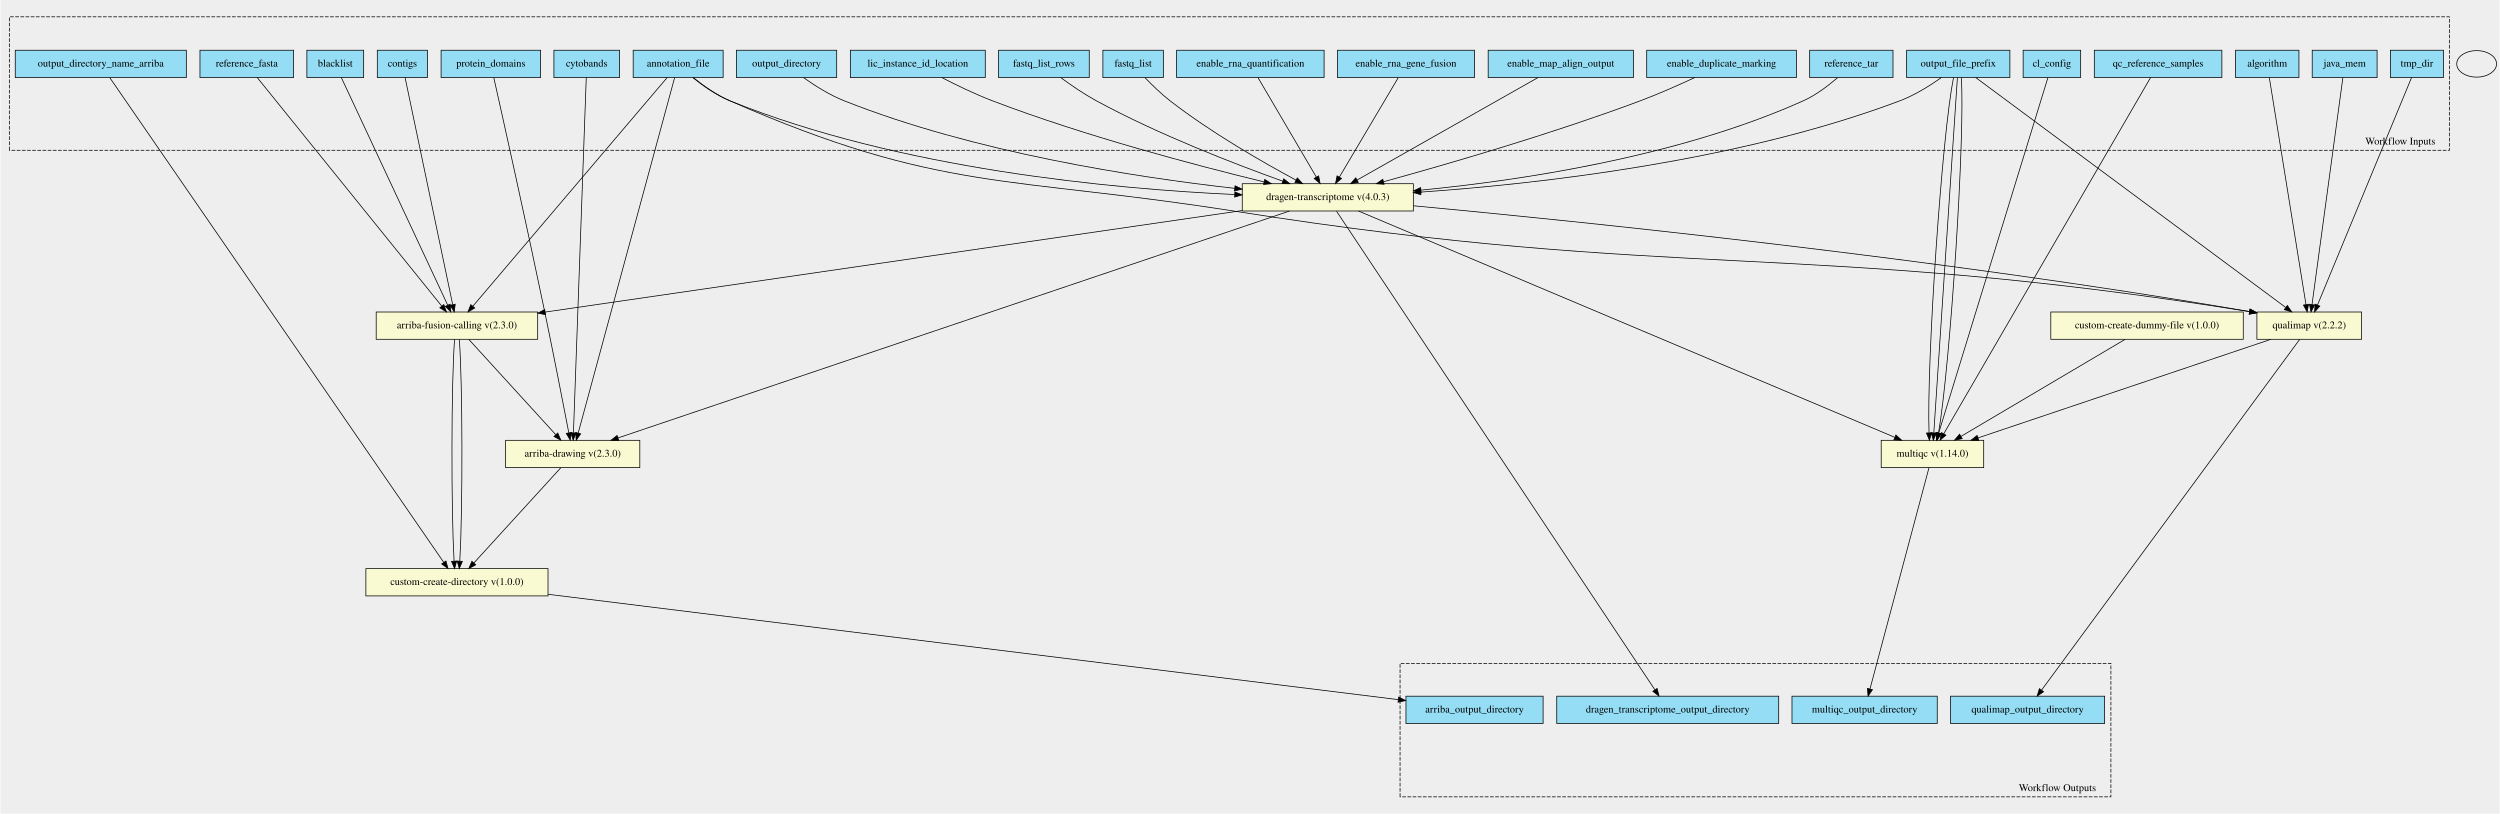
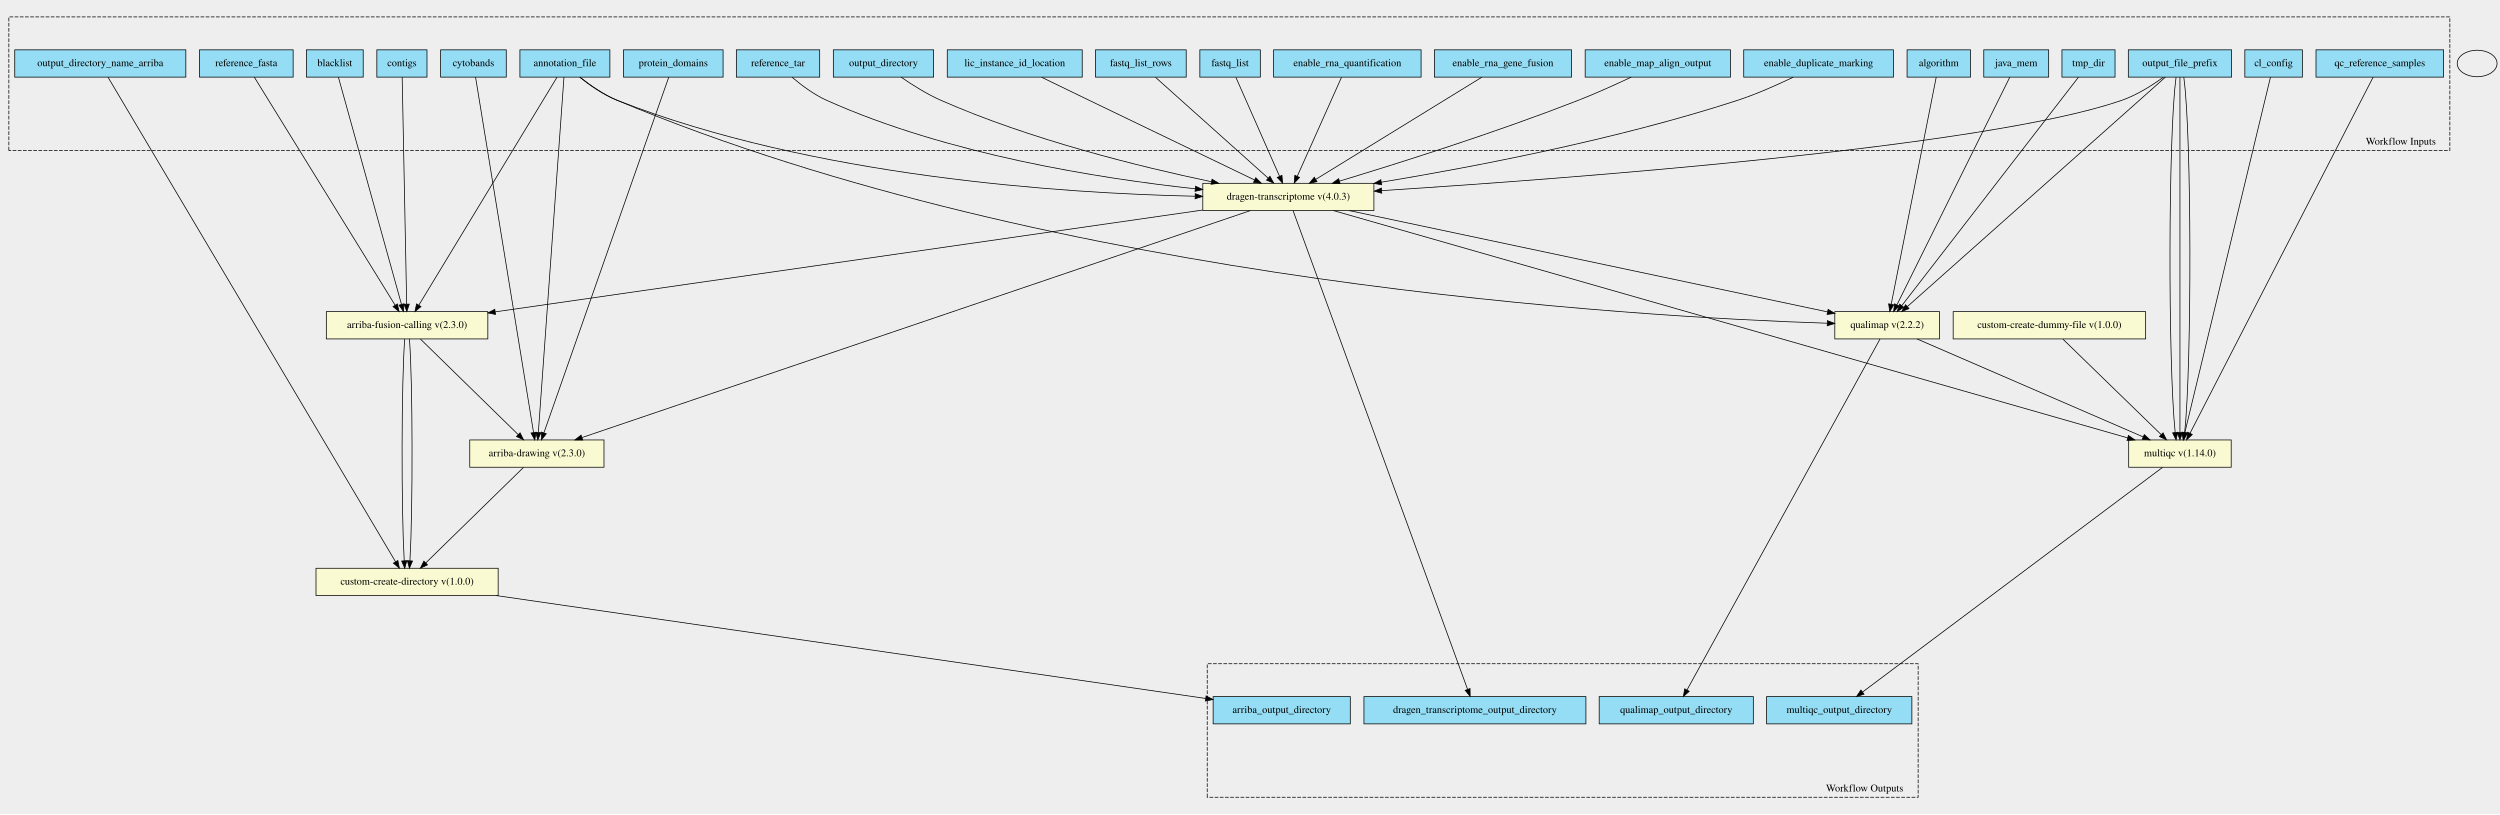
- <svg xmlns="http://www.w3.org/2000/svg" width="3389pt" height="1103pt" viewBox="0.00 0.00 3389.00 1103.44">
-   <g id="graph0" class="graph" transform="scale(1 1) rotate(0) translate(4 1099.44)">
-     <polygon fill="#eeeeee" stroke="transparent" points="-4,4 -4,-1099.44 3385,-1099.44 3385,4 -4,4" />
+ <svg xmlns="http://www.w3.org/2000/svg" width="3390pt" height="1104pt" viewBox="0.00 0.00 3390.00 1103.77">
+   <g id="graph0" class="graph" transform="scale(1 1) rotate(0) translate(4 1099.77)">
+     <polygon fill="#eeeeee" stroke="transparent" points="-4,4 -4,-1099.77 3386,-1099.77 3386,4 -4,4" />
    <g id="clust1" class="cluster">
-       <polygon fill="#eeeeee" stroke="black" stroke-dasharray="5,2" points="8,-895.63 8,-1076.64 3317,-1076.64 3317,-895.63 8,-895.63" />
-       <text text-anchor="middle" x="3250.5" y="-903.43" font-family="Times,serif" font-size="14.00">Workflow Inputs</text>
+       <polygon fill="#eeeeee" stroke="black" stroke-dasharray="5,2" points="8,-895.9 8,-1076.96 3318,-1076.96 3318,-895.9 8,-895.9" />
+       <text text-anchor="middle" x="3251.5" y="-903.7" font-family="Times,serif" font-size="14.00">Workflow Inputs</text>
    </g>
    <g id="clust2" class="cluster">
-       <polygon fill="#eeeeee" stroke="black" stroke-dasharray="5,2" points="1894,-18.81 1894,-199.81 2858,-199.81 2858,-18.81 1894,-18.81" />
-       <text text-anchor="middle" x="2785.5" y="-26.61" font-family="Times,serif" font-size="14.00">Workflow Outputs</text>
+       <polygon fill="#eeeeee" stroke="black" stroke-dasharray="5,2" points="1633,-18.81 1633,-199.87 2597,-199.87 2597,-18.81 1633,-18.81" />
+       <text text-anchor="middle" x="2524.5" y="-26.61" font-family="Times,serif" font-size="14.00">Workflow Outputs</text>
    </g>
    <g id="node1" class="node">
-       <polygon fill="#94ddf4" stroke="black" points="854,-994.31 854,-1031.31 976,-1031.31 976,-994.31 854,-994.31" />
-       <text text-anchor="middle" x="915" y="-1009.11" font-family="Times,serif" font-size="14.00">annotation_file</text>
+       <polygon fill="#94ddf4" stroke="black" points="701,-995.31 701,-1032.31 823,-1032.31 823,-995.31 701,-995.31" />
+       <text text-anchor="middle" x="762" y="-1010.11" font-family="Times,serif" font-size="14.00">annotation_file</text>
    </g>
    <g id="node27" class="node">
-       <polygon fill="lightgoldenrodyellow" stroke="black" points="505.5,-639.31 505.5,-676.31 724.5,-676.31 724.5,-639.31 505.5,-639.31" />
-       <text text-anchor="middle" x="615" y="-654.11" font-family="Times,serif" font-size="14.00">arriba-fusion-calling v(2.3.0)</text>
+       <polygon fill="lightgoldenrodyellow" stroke="black" points="438.5,-640.31 438.5,-677.31 657.5,-677.31 657.5,-640.31 438.5,-640.31" />
+       <text text-anchor="middle" x="548" y="-655.11" font-family="Times,serif" font-size="14.00">arriba-fusion-calling v(2.3.0)</text>
    </g>
    <g id="edge15" class="edge">
-       <path fill="none" stroke="black" d="M900.12,-994.3C851.04,-936.55 694.12,-751.9 636.49,-684.09" />
-       <polygon fill="black" stroke="black" points="639.11,-681.77 629.97,-676.42 633.78,-686.3 639.11,-681.77" />
+       <path fill="none" stroke="black" d="M751.39,-995.31C716.59,-937.91 605.8,-755.15 564.09,-686.35" />
+       <polygon fill="black" stroke="black" points="566.85,-684.16 558.68,-677.42 560.87,-687.79 566.85,-684.16" />
    </g>
    <g id="node28" class="node">
-       <polygon fill="lightgoldenrodyellow" stroke="black" points="681,-465.31 681,-502.31 863,-502.31 863,-465.31 681,-465.31" />
-       <text text-anchor="middle" x="772" y="-480.11" font-family="Times,serif" font-size="14.00">arriba-drawing v(2.3.0)</text>
+       <polygon fill="lightgoldenrodyellow" stroke="black" points="633,-466.31 633,-503.31 815,-503.31 815,-466.31 633,-466.31" />
+       <text text-anchor="middle" x="724" y="-481.11" font-family="Times,serif" font-size="14.00">arriba-drawing v(2.3.0)</text>
    </g>
    <g id="edge16" class="edge">
-       <path fill="none" stroke="black" d="M910.24,-994.27C889.27,-916.98 804.98,-606.35 779.4,-512.07" />
-       <polygon fill="black" stroke="black" points="782.77,-511.14 776.78,-502.41 776.02,-512.97 782.77,-511.14" />
+       <path fill="none" stroke="black" d="M760.74,-995.28C755.17,-918.14 732.85,-608.61 726.01,-513.65" />
+       <polygon fill="black" stroke="black" points="729.48,-513.13 725.27,-503.41 722.5,-513.64 729.48,-513.13" />
    </g>
    <g id="node30" class="node">
-       <polygon fill="lightgoldenrodyellow" stroke="black" points="1680,-813.31 1680,-850.31 1912,-850.31 1912,-813.31 1680,-813.31" />
-       <text text-anchor="middle" x="1796" y="-828.11" font-family="Times,serif" font-size="14.00">dragen-transcriptome v(4.0.3)</text>
+       <polygon fill="lightgoldenrodyellow" stroke="black" points="1627,-814.31 1627,-851.31 1859,-851.31 1859,-814.31 1627,-814.31" />
+       <text text-anchor="middle" x="1743" y="-829.11" font-family="Times,serif" font-size="14.00">dragen-transcriptome v(4.0.3)</text>
    </g>
    <g id="edge17" class="edge">
-       <path fill="none" stroke="black" d="M934.99,-994.11C948.26,-983.34 966.58,-970.27 985,-962.81 1214.62,-869.8 1506.11,-843.16 1669.72,-835.64" />
-       <polygon fill="black" stroke="black" points="1670,-839.13 1679.83,-835.19 1669.69,-832.14 1670,-839.13" />
+       <path fill="none" stroke="black" d="M781.97,-995.26C795.46,-984.4 814.17,-971.18 833,-963.81 1098.46,-859.93 1436.51,-837.73 1616.61,-833.79" />
+       <polygon fill="black" stroke="black" points="1616.72,-837.29 1626.65,-833.59 1616.58,-830.29 1616.72,-837.29" />
+     </g>
+     <g id="node31" class="node">
+       <polygon fill="lightgoldenrodyellow" stroke="black" points="2484,-640.31 2484,-677.31 2626,-677.31 2626,-640.31 2484,-640.31" />
+       <text text-anchor="middle" x="2555" y="-655.11" font-family="Times,serif" font-size="14.00">qualimap v(2.2.2)</text>
+     </g>
+     <g id="edge18" class="edge">
+       <path fill="none" stroke="black" d="M782.7,-995.07C796.18,-984.43 814.63,-971.5 833,-963.81 1427.54,-714.94 2220.3,-669.77 2473.59,-661.61" />
+       <polygon fill="black" stroke="black" points="2473.93,-665.1 2483.81,-661.29 2473.71,-658.1 2473.93,-665.1" />
+     </g>
+     <g id="node2" class="node">
+       <polygon fill="#94ddf4" stroke="black" points="593.5,-995.31 593.5,-1032.31 682.5,-1032.31 682.5,-995.31 593.5,-995.31" />
+       <text text-anchor="middle" x="638" y="-1010.11" font-family="Times,serif" font-size="14.00">cytobands</text>
+     </g>
+     <g id="edge19" class="edge">
+       <path fill="none" stroke="black" d="M640.86,-995.28C653.46,-918.06 704.06,-607.99 719.5,-513.37" />
+       <polygon fill="black" stroke="black" points="722.97,-513.84 721.13,-503.41 716.06,-512.72 722.97,-513.84" />
+     </g>
+     <g id="node3" class="node">
+       <polygon fill="#94ddf4" stroke="black" points="841.5,-995.31 841.5,-1032.31 976.5,-1032.31 976.5,-995.31 841.5,-995.31" />
+       <text text-anchor="middle" x="909" y="-1010.11" font-family="Times,serif" font-size="14.00">protein_domains</text>
+     </g>
+     <g id="edge20" class="edge">
+       <path fill="none" stroke="black" d="M902.84,-995.28C875.71,-917.98 766.67,-607.36 733.57,-513.08" />
+       <polygon fill="black" stroke="black" points="736.79,-511.69 730.18,-503.41 730.19,-514.01 736.79,-511.69" />
+     </g>
+     <g id="node4" class="node">
+       <polygon fill="#94ddf4" stroke="black" points="411.5,-995.31 411.5,-1032.31 488.5,-1032.31 488.5,-995.31 411.5,-995.31" />
+       <text text-anchor="middle" x="450" y="-1010.11" font-family="Times,serif" font-size="14.00">blacklist</text>
+     </g>
+     <g id="edge21" class="edge">
+       <path fill="none" stroke="black" d="M454.86,-995.31C470.73,-938.14 521.12,-756.64 540.4,-687.2" />
+       <polygon fill="black" stroke="black" points="543.81,-687.99 543.11,-677.42 537.06,-686.12 543.81,-687.99" />
+     </g>
+     <g id="node5" class="node">
+       <polygon fill="#94ddf4" stroke="black" points="507,-995.31 507,-1032.31 575,-1032.31 575,-995.31 507,-995.31" />
+       <text text-anchor="middle" x="541" y="-1010.11" font-family="Times,serif" font-size="14.00">contigs</text>
+     </g>
+     <g id="edge22" class="edge">
+       <path fill="none" stroke="black" d="M541.35,-995.31C542.48,-938.26 546.07,-757.39 547.45,-687.63" />
+       <polygon fill="black" stroke="black" points="550.95,-687.49 547.65,-677.42 543.95,-687.35 550.95,-687.49" />
+     </g>
+     <g id="node6" class="node">
+       <polygon fill="#94ddf4" stroke="black" points="266.5,-995.31 266.5,-1032.31 393.5,-1032.31 393.5,-995.31 266.5,-995.31" />
+       <text text-anchor="middle" x="330" y="-1010.11" font-family="Times,serif" font-size="14.00">reference_fasta</text>
+     </g>
+     <g id="edge23" class="edge">
+       <path fill="none" stroke="black" d="M340.81,-995.31C376.26,-937.91 489.12,-755.15 531.61,-686.35" />
+       <polygon fill="black" stroke="black" points="534.85,-687.77 537.12,-677.42 528.89,-684.09 534.85,-687.77" />
+     </g>
+     <g id="node7" class="node">
+       <polygon fill="#94ddf4" stroke="black" points="16,-995.31 16,-1032.31 248,-1032.31 248,-995.31 16,-995.31" />
+       <text text-anchor="middle" x="132" y="-1010.11" font-family="Times,serif" font-size="14.00">output_directory_name_arriba</text>
+     </g>
+     <g id="node29" class="node">
+       <polygon fill="lightgoldenrodyellow" stroke="black" points="424.5,-292.31 424.5,-329.31 671.5,-329.31 671.5,-292.31 424.5,-292.31" />
+       <text text-anchor="middle" x="548" y="-307.11" font-family="Times,serif" font-size="14.00">custom-create-directory v(1.0.0)</text>
+     </g>
+     <g id="edge24" class="edge">
+       <path fill="none" stroke="black" d="M142.49,-995.13C198.75,-900.33 464.65,-452.26 532.31,-338.25" />
+       <polygon fill="black" stroke="black" points="535.44,-339.83 537.54,-329.44 529.42,-336.26 535.44,-339.83" />
+     </g>
+     <g id="node8" class="node">
+       <polygon fill="#94ddf4" stroke="black" points="3040,-995.31 3040,-1032.31 3118,-1032.31 3118,-995.31 3040,-995.31" />
+       <text text-anchor="middle" x="3079" y="-1010.11" font-family="Times,serif" font-size="14.00">cl_config</text>
    </g>
    <g id="node32" class="node">
-       <polygon fill="lightgoldenrodyellow" stroke="black" points="3056,-639.31 3056,-676.31 3198,-676.31 3198,-639.31 3056,-639.31" />
-       <text text-anchor="middle" x="3127" y="-654.11" font-family="Times,serif" font-size="14.00">qualimap v(2.2.2)</text>
-     </g>
-     <g id="edge18" class="edge">
-       <path fill="none" stroke="black" d="M935.44,-994.22C948.74,-983.64 966.93,-970.72 985,-962.81 1270.85,-837.55 1362.74,-861.57 1671,-812.81 2274.73,-717.3 2438.55,-774.04 3046.11,-676.85" />
-       <polygon fill="black" stroke="black" points="3046.67,-680.3 3055.99,-675.26 3045.56,-673.39 3046.67,-680.3" />
-     </g>
-     <g id="node2" class="node">
-       <polygon fill="#94ddf4" stroke="black" points="746.5,-994.31 746.5,-1031.31 835.5,-1031.31 835.5,-994.31 746.5,-994.31" />
-       <text text-anchor="middle" x="791" y="-1009.11" font-family="Times,serif" font-size="14.00">cytobands</text>
-     </g>
-     <g id="edge19" class="edge">
-       <path fill="none" stroke="black" d="M790.37,-994.27C787.59,-917.13 776.43,-607.61 773,-512.65" />
-       <polygon fill="black" stroke="black" points="776.49,-512.27 772.63,-502.41 769.5,-512.53 776.49,-512.27" />
-     </g>
-     <g id="node3" class="node">
-       <polygon fill="#94ddf4" stroke="black" points="593.5,-994.31 593.5,-1031.31 728.5,-1031.31 728.5,-994.31 593.5,-994.31" />
-       <text text-anchor="middle" x="661" y="-1009.11" font-family="Times,serif" font-size="14.00">protein_domains</text>
-     </g>
-     <g id="edge20" class="edge">
-       <path fill="none" stroke="black" d="M665,-994.04C676.2,-944.11 708.74,-798.32 734,-676.81 746.12,-618.52 759.45,-550.08 766.66,-512.69" />
-       <polygon fill="black" stroke="black" points="770.15,-513.05 768.6,-502.56 763.28,-511.72 770.15,-513.05" />
-     </g>
-     <g id="node4" class="node">
-       <polygon fill="#94ddf4" stroke="black" points="411.5,-994.31 411.5,-1031.31 488.5,-1031.31 488.5,-994.31 411.5,-994.31" />
-       <text text-anchor="middle" x="450" y="-1009.11" font-family="Times,serif" font-size="14.00">blacklist</text>
-     </g>
-     <g id="edge21" class="edge">
-       <path fill="none" stroke="black" d="M458.18,-994.3C484.96,-937.02 570.09,-754.89 602.4,-685.77" />
-       <polygon fill="black" stroke="black" points="605.7,-686.96 606.77,-676.42 599.36,-683.99 605.7,-686.96" />
-     </g>
-     <g id="node5" class="node">
-       <polygon fill="#94ddf4" stroke="black" points="507,-994.31 507,-1031.31 575,-1031.31 575,-994.31 507,-994.31" />
-       <text text-anchor="middle" x="541" y="-1009.11" font-family="Times,serif" font-size="14.00">contigs</text>
-     </g>
-     <g id="edge22" class="edge">
-       <path fill="none" stroke="black" d="M544.67,-994.3C556.63,-937.25 594.54,-756.38 609.17,-686.62" />
-       <polygon fill="black" stroke="black" points="612.68,-686.92 611.31,-676.42 605.83,-685.49 612.68,-686.92" />
-     </g>
-     <g id="node6" class="node">
-       <polygon fill="#94ddf4" stroke="black" points="266.5,-994.31 266.5,-1031.31 393.5,-1031.31 393.5,-994.31 266.5,-994.31" />
-       <text text-anchor="middle" x="330" y="-1009.11" font-family="Times,serif" font-size="14.00">reference_fasta</text>
-     </g>
-     <g id="edge23" class="edge">
-       <path fill="none" stroke="black" d="M344.13,-994.3C390.66,-936.67 539.23,-752.65 594.25,-684.51" />
-       <polygon fill="black" stroke="black" points="597.22,-686.4 600.78,-676.42 591.78,-682 597.22,-686.4" />
-     </g>
-     <g id="node7" class="node">
-       <polygon fill="#94ddf4" stroke="black" points="16,-994.31 16,-1031.31 248,-1031.31 248,-994.31 16,-994.31" />
-       <text text-anchor="middle" x="132" y="-1009.11" font-family="Times,serif" font-size="14.00">output_directory_name_arriba</text>
-     </g>
-     <g id="node29" class="node">
-       <polygon fill="lightgoldenrodyellow" stroke="black" points="491.5,-291.31 491.5,-328.31 738.5,-328.31 738.5,-291.31 491.5,-291.31" />
-       <text text-anchor="middle" x="615" y="-306.11" font-family="Times,serif" font-size="14.00">custom-create-directory v(1.0.0)</text>
-     </g>
-     <g id="edge24" class="edge">
-       <path fill="none" stroke="black" d="M144.18,-994.13C209.57,-899.23 518.85,-450.35 597.02,-336.9" />
-       <polygon fill="black" stroke="black" points="600.06,-338.66 602.85,-328.44 594.3,-334.69 600.06,-338.66" />
-     </g>
-     <g id="node8" class="node">
-       <polygon fill="#94ddf4" stroke="black" points="2739,-994.31 2739,-1031.31 2817,-1031.31 2817,-994.31 2739,-994.31" />
-       <text text-anchor="middle" x="2778" y="-1009.11" font-family="Times,serif" font-size="14.00">cl_config</text>
-     </g>
-     <g id="node31" class="node">
-       <polygon fill="lightgoldenrodyellow" stroke="black" points="2546.5,-465.31 2546.5,-502.31 2685.5,-502.31 2685.5,-465.31 2546.5,-465.31" />
-       <text text-anchor="middle" x="2616" y="-480.11" font-family="Times,serif" font-size="14.00">multiqc v(1.14.0)</text>
+       <polygon fill="lightgoldenrodyellow" stroke="black" points="2882.5,-466.31 2882.5,-503.31 3021.5,-503.31 3021.5,-466.31 2882.5,-466.31" />
+       <text text-anchor="middle" x="2952" y="-481.11" font-family="Times,serif" font-size="14.00">multiqc v(1.14.0)</text>
    </g>
    <g id="edge25" class="edge">
-       <path fill="none" stroke="black" d="M2772.61,-994.27C2748.85,-916.98 2653.36,-606.35 2624.38,-512.07" />
-       <polygon fill="black" stroke="black" points="2627.69,-510.94 2621.41,-502.41 2621,-512.99 2627.69,-510.94" />
+       <path fill="none" stroke="black" d="M3074.77,-995.28C3056.17,-918.06 2981.44,-607.99 2958.64,-513.37" />
+       <polygon fill="black" stroke="black" points="2961.99,-512.31 2956.24,-503.41 2955.18,-513.95 2961.99,-512.31" />
    </g>
    <g id="node9" class="node">
-       <polygon fill="#94ddf4" stroke="black" points="2835.5,-994.31 2835.5,-1031.31 3008.5,-1031.31 3008.5,-994.31 2835.5,-994.31" />
-       <text text-anchor="middle" x="2922" y="-1009.11" font-family="Times,serif" font-size="14.00">qc_reference_samples</text>
+       <polygon fill="#94ddf4" stroke="black" points="3136.5,-995.31 3136.5,-1032.31 3309.5,-1032.31 3309.5,-995.31 3136.5,-995.31" />
+       <text text-anchor="middle" x="3223" y="-1010.11" font-family="Times,serif" font-size="14.00">qc_reference_samples</text>
    </g>
    <g id="edge26" class="edge">
-       <path fill="none" stroke="black" d="M2911.82,-994.27C2866.8,-916.74 2685.48,-604.46 2631.34,-511.22" />
-       <polygon fill="black" stroke="black" points="2634.27,-509.3 2626.22,-502.41 2628.21,-512.81 2634.27,-509.3" />
+       <path fill="none" stroke="black" d="M3213.98,-995.28C3174.16,-917.83 3013.85,-606.1 2965.73,-512.51" />
+       <polygon fill="black" stroke="black" points="2968.74,-510.7 2961.05,-503.41 2962.51,-513.91 2968.74,-510.7" />
    </g>
    <g id="node10" class="node">
-       <polygon fill="#94ddf4" stroke="black" points="2581,-994.31 2581,-1031.31 2721,-1031.31 2721,-994.31 2581,-994.31" />
-       <text text-anchor="middle" x="2651" y="-1009.11" font-family="Times,serif" font-size="14.00">output_file_prefix</text>
+       <polygon fill="#94ddf4" stroke="black" points="2882,-995.31 2882,-1032.31 3022,-1032.31 3022,-995.31 2882,-995.31" />
+       <text text-anchor="middle" x="2952" y="-1010.11" font-family="Times,serif" font-size="14.00">output_file_prefix</text>
    </g>
    <g id="edge27" class="edge">
-       <path fill="none" stroke="black" d="M2628.06,-994.23C2612.93,-983.5 2592.24,-970.44 2572,-962.81 2352.82,-880.16 2079.07,-849.9 1922.22,-838.93" />
-       <polygon fill="black" stroke="black" points="1922.27,-835.43 1912.06,-838.24 1921.8,-842.41 1922.27,-835.43" />
+       <path fill="none" stroke="black" d="M2929.53,-995.12C2914.42,-984.21 2893.58,-970.97 2873,-963.81 2690.1,-900.17 2124.19,-857.74 1869.5,-841.37" />
+       <polygon fill="black" stroke="black" points="1869.66,-837.88 1859.46,-840.73 1869.21,-844.86 1869.66,-837.88" />
    </g>
    <g id="edge28" class="edge">
-       <path fill="none" stroke="black" d="M2644.58,-994.27C2628.89,-917.13 2607.93,-607.61 2611.37,-512.65" />
-       <polygon fill="black" stroke="black" points="2614.88,-512.57 2611.9,-502.41 2607.89,-512.21 2614.88,-512.57" />
+       <path fill="none" stroke="black" d="M2932.31,-995.31C2867.1,-937.32 2658.01,-751.4 2582.51,-684.27" />
+       <polygon fill="black" stroke="black" points="2584.6,-681.45 2574.81,-677.42 2579.95,-686.68 2584.6,-681.45" />
    </g>
    <g id="edge29" class="edge">
-       <path fill="none" stroke="black" d="M2649.84,-994.27C2644.71,-917.13 2624.16,-607.61 2617.85,-512.65" />
-       <polygon fill="black" stroke="black" points="2621.32,-512.15 2617.17,-502.41 2614.34,-512.62 2621.32,-512.15" />
+       <path fill="none" stroke="black" d="M2946.74,-995.28C2936.16,-918.06 2935.77,-607.99 2945.55,-513.37" />
+       <polygon fill="black" stroke="black" points="2949.03,-513.75 2946.73,-503.41 2942.08,-512.93 2949.03,-513.75" />
    </g>
    <g id="edge30" class="edge">
-       <path fill="none" stroke="black" d="M2655.1,-994.27C2660.54,-917.06 2640.35,-606.98 2624.28,-512.36" />
-       <polygon fill="black" stroke="black" points="2627.7,-511.6 2622.44,-502.41 2620.81,-512.88 2627.7,-511.6" />
+       <path fill="none" stroke="black" d="M2952,-995.28C2952,-918.14 2952,-608.61 2952,-513.65" />
+       <polygon fill="black" stroke="black" points="2955.5,-513.41 2952,-503.41 2948.5,-513.41 2955.5,-513.41" />
    </g>
    <g id="edge31" class="edge">
-       <path fill="none" stroke="black" d="M2674.6,-994.3C2753.11,-936.08 3005.53,-748.89 3095.1,-682.46" />
-       <polygon fill="black" stroke="black" points="3097.31,-685.18 3103.25,-676.42 3093.14,-679.56 3097.31,-685.18" />
+       <path fill="none" stroke="black" d="M2957.26,-995.28C2967.84,-918.06 2968.23,-607.99 2958.45,-513.37" />
+       <polygon fill="black" stroke="black" points="2961.92,-512.93 2957.27,-503.41 2954.97,-513.75 2961.92,-512.93" />
    </g>
    <g id="node11" class="node">
-       <polygon fill="#94ddf4" stroke="black" points="2228.5,-994.31 2228.5,-1031.31 2431.5,-1031.31 2431.5,-994.31 2228.5,-994.31" />
-       <text text-anchor="middle" x="2330" y="-1009.11" font-family="Times,serif" font-size="14.00">enable_duplicate_marking</text>
+       <polygon fill="#94ddf4" stroke="black" points="2360.5,-995.31 2360.5,-1032.31 2563.5,-1032.31 2563.5,-995.31 2360.5,-995.31" />
+       <text text-anchor="middle" x="2462" y="-1010.11" font-family="Times,serif" font-size="14.00">enable_duplicate_marking</text>
    </g>
    <g id="edge32" class="edge">
-       <path fill="none" stroke="black" d="M2293.55,-994.23C2272.35,-984.34 2244.96,-972.15 2220,-962.81 2100.18,-917.94 1957.27,-876.55 1871.72,-853.02" />
-       <polygon fill="black" stroke="black" points="1872.41,-849.58 1861.84,-850.31 1870.56,-856.33 1872.41,-849.58" />
+       <path fill="none" stroke="black" d="M2427.56,-995.24C2406.24,-984.92 2378.04,-972.29 2352,-963.81 2188.73,-910.66 1993.64,-873.43 1869.06,-852.81" />
+       <polygon fill="black" stroke="black" points="1869.53,-849.34 1859.09,-851.17 1868.39,-856.25 1869.53,-849.34" />
    </g>
    <g id="node12" class="node">
-       <polygon fill="#94ddf4" stroke="black" points="2013.5,-994.31 2013.5,-1031.31 2210.5,-1031.31 2210.5,-994.31 2013.5,-994.31" />
-       <text text-anchor="middle" x="2112" y="-1009.11" font-family="Times,serif" font-size="14.00">enable_map_align_output</text>
+       <polygon fill="#94ddf4" stroke="black" points="2145.5,-995.31 2145.5,-1032.31 2342.5,-1032.31 2342.5,-995.31 2145.5,-995.31" />
+       <text text-anchor="middle" x="2244" y="-1010.11" font-family="Times,serif" font-size="14.00">enable_map_align_output</text>
    </g>
    <g id="edge33" class="edge">
-       <path fill="none" stroke="black" d="M2080.84,-994.15C2023.11,-961.45 1899.62,-891.5 1835.89,-855.4" />
-       <polygon fill="black" stroke="black" points="1837.36,-852.21 1826.93,-850.33 1833.91,-858.3 1837.36,-852.21" />
+       <path fill="none" stroke="black" d="M2207.92,-995.28C2187.12,-985.47 2160.35,-973.33 2136,-963.81 2024.48,-920.21 1891.64,-878.29 1812.48,-854.34" />
+       <polygon fill="black" stroke="black" points="1813.21,-850.9 1802.62,-851.37 1811.19,-857.61 1813.21,-850.9" />
    </g>
    <g id="node13" class="node">
-       <polygon fill="#94ddf4" stroke="black" points="1809,-994.31 1809,-1031.31 1995,-1031.31 1995,-994.31 1809,-994.31" />
-       <text text-anchor="middle" x="1902" y="-1009.11" font-family="Times,serif" font-size="14.00">enable_rna_gene_fusion</text>
+       <polygon fill="#94ddf4" stroke="black" points="1941,-995.31 1941,-1032.31 2127,-1032.31 2127,-995.31 1941,-995.31" />
+       <text text-anchor="middle" x="2034" y="-1010.11" font-family="Times,serif" font-size="14.00">enable_rna_gene_fusion</text>
    </g>
    <g id="edge34" class="edge">
-       <path fill="none" stroke="black" d="M1891.45,-993.99C1872.72,-962.36 1833.57,-896.26 1811.68,-859.28" />
-       <polygon fill="black" stroke="black" points="1814.62,-857.37 1806.51,-850.55 1808.59,-860.94 1814.62,-857.37" />
+       <path fill="none" stroke="black" d="M2005.3,-995.16C1952.25,-962.52 1838.89,-892.79 1780.09,-856.63" />
+       <polygon fill="black" stroke="black" points="1781.83,-853.59 1771.48,-851.33 1778.17,-859.55 1781.83,-853.59" />
    </g>
    <g id="node14" class="node">
-       <polygon fill="#94ddf4" stroke="black" points="1591,-994.31 1591,-1031.31 1791,-1031.31 1791,-994.31 1591,-994.31" />
-       <text text-anchor="middle" x="1691" y="-1009.11" font-family="Times,serif" font-size="14.00">enable_rna_quantification</text>
+       <polygon fill="#94ddf4" stroke="black" points="1723,-995.31 1723,-1032.31 1923,-1032.31 1923,-995.31 1723,-995.31" />
+       <text text-anchor="middle" x="1823" y="-1010.11" font-family="Times,serif" font-size="14.00">enable_rna_quantification</text>
    </g>
    <g id="edge35" class="edge">
-       <path fill="none" stroke="black" d="M1701.45,-993.99C1720.01,-962.36 1758.78,-896.26 1780.47,-859.28" />
-       <polygon fill="black" stroke="black" points="1783.55,-860.95 1785.59,-850.55 1777.51,-857.41 1783.55,-860.95" />
+       <path fill="none" stroke="black" d="M1815.04,-994.99C1800.96,-963.5 1771.61,-897.82 1755.04,-860.76" />
+       <polygon fill="black" stroke="black" points="1758.21,-859.26 1750.93,-851.56 1751.82,-862.11 1758.21,-859.26" />
    </g>
    <g id="node15" class="node">
-       <polygon fill="#94ddf4" stroke="black" points="1491,-994.31 1491,-1031.31 1573,-1031.31 1573,-994.31 1491,-994.31" />
-       <text text-anchor="middle" x="1532" y="-1009.11" font-family="Times,serif" font-size="14.00">fastq_list</text>
+       <polygon fill="#94ddf4" stroke="black" points="1623,-995.31 1623,-1032.31 1705,-1032.31 1705,-995.31 1623,-995.31" />
+       <text text-anchor="middle" x="1664" y="-1010.11" font-family="Times,serif" font-size="14.00">fastq_list</text>
    </g>
    <g id="edge36" class="edge">
-       <path fill="none" stroke="black" d="M1548.23,-994C1557.61,-984.22 1569.91,-972.2 1582,-962.81 1637.56,-919.64 1708.4,-879.09 1753,-855.11" />
-       <polygon fill="black" stroke="black" points="1754.66,-858.19 1761.83,-850.39 1751.36,-852.01 1754.66,-858.19" />
+       <path fill="none" stroke="black" d="M1671.86,-994.99C1685.76,-963.5 1714.75,-897.82 1731.11,-860.76" />
+       <polygon fill="black" stroke="black" points="1734.33,-862.12 1735.17,-851.56 1727.93,-859.29 1734.33,-862.12" />
    </g>
    <g id="node16" class="node">
-       <polygon fill="#94ddf4" stroke="black" points="1349.5,-994.31 1349.5,-1031.31 1472.5,-1031.31 1472.5,-994.31 1349.5,-994.31" />
-       <text text-anchor="middle" x="1411" y="-1009.11" font-family="Times,serif" font-size="14.00">fastq_list_rows</text>
+       <polygon fill="#94ddf4" stroke="black" points="1481.5,-995.31 1481.5,-1032.31 1604.5,-1032.31 1604.5,-995.31 1481.5,-995.31" />
+       <text text-anchor="middle" x="1543" y="-1010.11" font-family="Times,serif" font-size="14.00">fastq_list_rows</text>
    </g>
    <g id="edge37" class="edge">
-       <path fill="none" stroke="black" d="M1433.87,-994.18C1447.41,-984.22 1465.16,-971.97 1482,-962.81 1566.3,-916.94 1670.23,-876.88 1734.82,-853.76" />
-       <polygon fill="black" stroke="black" points="1736.2,-856.99 1744.45,-850.34 1733.85,-850.39 1736.2,-856.99" />
+       <path fill="none" stroke="black" d="M1562.91,-994.99C1598.85,-962.83 1674.62,-895.01 1715.49,-858.44" />
+       <polygon fill="black" stroke="black" points="1718.06,-860.83 1723.17,-851.56 1713.39,-855.62 1718.06,-860.83" />
    </g>
    <g id="node17" class="node">
-       <polygon fill="#94ddf4" stroke="black" points="1148.5,-994.31 1148.5,-1031.31 1331.5,-1031.31 1331.5,-994.31 1148.5,-994.31" />
-       <text text-anchor="middle" x="1240" y="-1009.11" font-family="Times,serif" font-size="14.00">lic_instance_id_location</text>
+       <polygon fill="#94ddf4" stroke="black" points="1280.5,-995.31 1280.5,-1032.31 1463.5,-1032.31 1463.5,-995.31 1280.5,-995.31" />
+       <text text-anchor="middle" x="1372" y="-1010.11" font-family="Times,serif" font-size="14.00">lic_instance_id_location</text>
    </g>
    <g id="edge38" class="edge">
-       <path fill="none" stroke="black" d="M1272.57,-994.22C1292.05,-984.15 1317.51,-971.78 1341,-962.81 1466.32,-914.92 1616.9,-875.23 1709.52,-852.76" />
-       <polygon fill="black" stroke="black" points="1710.51,-856.12 1719.41,-850.37 1708.87,-849.32 1710.51,-856.12" />
+       <path fill="none" stroke="black" d="M1408.45,-995.09C1427.65,-985.77 1451.59,-974.16 1473,-963.81 1551.66,-925.8 1643.29,-881.72 1697.04,-855.89" />
+       <polygon fill="black" stroke="black" points="1698.8,-858.93 1706.3,-851.44 1695.77,-852.62 1698.8,-858.93" />
    </g>
    <g id="node18" class="node">
-       <polygon fill="#94ddf4" stroke="black" points="994,-994.31 994,-1031.31 1130,-1031.31 1130,-994.31 994,-994.31" />
-       <text text-anchor="middle" x="1062" y="-1009.11" font-family="Times,serif" font-size="14.00">output_directory</text>
+       <polygon fill="#94ddf4" stroke="black" points="1126,-995.31 1126,-1032.31 1262,-1032.31 1262,-995.31 1126,-995.31" />
+       <text text-anchor="middle" x="1194" y="-1010.11" font-family="Times,serif" font-size="14.00">output_directory</text>
    </g>
    <g id="edge39" class="edge">
-       <path fill="none" stroke="black" d="M1085.03,-994.18C1099.95,-983.58 1120.23,-970.66 1140,-962.81 1316.31,-892.74 1534.83,-859.15 1669.83,-844.02" />
-       <polygon fill="black" stroke="black" points="1670.25,-847.5 1679.8,-842.92 1669.48,-840.54 1670.25,-847.5" />
+       <path fill="none" stroke="black" d="M1217.92,-995.22C1232.85,-984.89 1252.83,-972.26 1272,-963.81 1393.01,-910.48 1541.31,-873.89 1638.78,-853.43" />
+       <polygon fill="black" stroke="black" points="1639.56,-856.85 1648.64,-851.38 1638.13,-849.99 1639.56,-856.85" />
    </g>
    <g id="node19" class="node">
-       <polygon fill="#94ddf4" stroke="black" points="2449.5,-994.31 2449.5,-1031.31 2562.5,-1031.31 2562.5,-994.31 2449.5,-994.31" />
-       <text text-anchor="middle" x="2506" y="-1009.11" font-family="Times,serif" font-size="14.00">reference_tar</text>
+       <polygon fill="#94ddf4" stroke="black" points="994.5,-995.31 994.5,-1032.31 1107.5,-1032.31 1107.5,-995.31 994.5,-995.31" />
+       <text text-anchor="middle" x="1051" y="-1010.11" font-family="Times,serif" font-size="14.00">reference_tar</text>
    </g>
    <g id="edge40" class="edge">
-       <path fill="none" stroke="black" d="M2487.28,-994.08C2475.02,-983.44 2458.14,-970.51 2441,-962.81 2271.29,-886.53 2056.43,-854.69 1922.57,-841.62" />
-       <polygon fill="black" stroke="black" points="1922.57,-838.1 1912.28,-840.63 1921.9,-845.07 1922.57,-838.1" />
+       <path fill="none" stroke="black" d="M1070.07,-995.13C1082.54,-984.5 1099.68,-971.58 1117,-963.81 1280.48,-890.47 1486.69,-857.94 1616.74,-843.9" />
+       <polygon fill="black" stroke="black" points="1617.17,-847.38 1626.75,-842.84 1616.43,-840.42 1617.17,-847.38" />
    </g>
    <g id="node20" class="node">
-       <polygon fill="#94ddf4" stroke="black" points="3027,-994.31 3027,-1031.31 3113,-1031.31 3113,-994.31 3027,-994.31" />
-       <text text-anchor="middle" x="3070" y="-1009.11" font-family="Times,serif" font-size="14.00">algorithm</text>
+       <polygon fill="#94ddf4" stroke="black" points="2582,-995.31 2582,-1032.31 2668,-1032.31 2668,-995.31 2582,-995.31" />
+       <text text-anchor="middle" x="2625" y="-1010.11" font-family="Times,serif" font-size="14.00">algorithm</text>
    </g>
    <g id="edge41" class="edge">
-       <path fill="none" stroke="black" d="M3072.83,-994.3C3082.04,-937.25 3111.24,-756.38 3122.51,-686.62" />
-       <polygon fill="black" stroke="black" points="3126.02,-686.85 3124.16,-676.42 3119.11,-685.73 3126.02,-686.85" />
+       <path fill="none" stroke="black" d="M2621.53,-995.31C2610.22,-938.26 2574.35,-757.39 2560.52,-687.63" />
+       <polygon fill="black" stroke="black" points="2563.87,-686.55 2558.49,-677.42 2557,-687.91 2563.87,-686.55" />
    </g>
    <g id="node21" class="node">
-       <polygon fill="#94ddf4" stroke="black" points="3131,-994.31 3131,-1031.31 3219,-1031.31 3219,-994.31 3131,-994.31" />
-       <text text-anchor="middle" x="3175" y="-1009.11" font-family="Times,serif" font-size="14.00">java_mem</text>
+       <polygon fill="#94ddf4" stroke="black" points="2686,-995.31 2686,-1032.31 2774,-1032.31 2774,-995.31 2686,-995.31" />
+       <text text-anchor="middle" x="2730" y="-1010.11" font-family="Times,serif" font-size="14.00">java_mem</text>
    </g>
    <g id="edge42" class="edge">
-       <path fill="none" stroke="black" d="M3172.62,-994.3C3164.86,-937.25 3140.27,-756.38 3130.78,-686.62" />
-       <polygon fill="black" stroke="black" points="3134.21,-685.85 3129.39,-676.42 3127.27,-686.8 3134.21,-685.85" />
+       <path fill="none" stroke="black" d="M2721.32,-995.31C2692.92,-938.02 2602.63,-755.9 2568.37,-686.77" />
+       <polygon fill="black" stroke="black" points="2571.31,-684.83 2563.73,-677.42 2565.04,-687.94 2571.31,-684.83" />
    </g>
    <g id="node22" class="node">
-       <polygon fill="#94ddf4" stroke="black" points="3237,-994.31 3237,-1031.31 3309,-1031.31 3309,-994.31 3237,-994.31" />
-       <text text-anchor="middle" x="3273" y="-1009.11" font-family="Times,serif" font-size="14.00">tmp_dir</text>
+       <polygon fill="#94ddf4" stroke="black" points="2792,-995.31 2792,-1032.31 2864,-1032.31 2864,-995.31 2792,-995.31" />
+       <text text-anchor="middle" x="2828" y="-1010.11" font-family="Times,serif" font-size="14.00">tmp_dir</text>
    </g>
    <g id="edge43" class="edge">
-       <path fill="none" stroke="black" d="M3265.76,-994.3C3242.07,-937.02 3166.74,-754.89 3138.15,-685.77" />
-       <polygon fill="black" stroke="black" points="3141.34,-684.32 3134.28,-676.42 3134.87,-687 3141.34,-684.32" />
+       <path fill="none" stroke="black" d="M2814.46,-995.31C2769.89,-937.67 2627.58,-753.65 2574.88,-685.51" />
+       <polygon fill="black" stroke="black" points="2577.51,-683.19 2568.62,-677.42 2571.97,-687.47 2577.51,-683.19" />
    </g>
    <g id="node23" class="node">
-       <polygon fill="#94ddf4" stroke="black" points="1902,-118.31 1902,-155.31 2088,-155.31 2088,-118.31 1902,-118.31" />
-       <text text-anchor="middle" x="1995" y="-133.11" font-family="Times,serif" font-size="14.00">arriba_output_directory</text>
+       <polygon fill="#94ddf4" stroke="black" points="1641,-118.31 1641,-155.31 1827,-155.31 1827,-118.31 1641,-118.31" />
+       <text text-anchor="middle" x="1734" y="-133.11" font-family="Times,serif" font-size="14.00">arriba_output_directory</text>
    </g>
    <g id="node24" class="node">
-       <polygon fill="#94ddf4" stroke="black" points="2106.5,-118.31 2106.5,-155.31 2407.5,-155.31 2407.5,-118.31 2106.5,-118.31" />
-       <text text-anchor="middle" x="2257" y="-133.11" font-family="Times,serif" font-size="14.00">dragen_transcriptome_output_directory</text>
+       <polygon fill="#94ddf4" stroke="black" points="1845.5,-118.31 1845.5,-155.31 2146.5,-155.31 2146.5,-118.31 1845.5,-118.31" />
+       <text text-anchor="middle" x="1996" y="-133.11" font-family="Times,serif" font-size="14.00">dragen_transcriptome_output_directory</text>
    </g>
    <g id="node25" class="node">
-       <polygon fill="#94ddf4" stroke="black" points="2425.5,-118.31 2425.5,-155.31 2622.5,-155.31 2622.5,-118.31 2425.5,-118.31" />
-       <text text-anchor="middle" x="2524" y="-133.11" font-family="Times,serif" font-size="14.00">multiqc_output_directory</text>
+       <polygon fill="#94ddf4" stroke="black" points="2391.5,-118.31 2391.5,-155.31 2588.5,-155.31 2588.5,-118.31 2391.5,-118.31" />
+       <text text-anchor="middle" x="2490" y="-133.11" font-family="Times,serif" font-size="14.00">multiqc_output_directory</text>
    </g>
    <g id="node26" class="node">
-       <polygon fill="#94ddf4" stroke="black" points="2640.5,-118.31 2640.5,-155.31 2849.5,-155.31 2849.5,-118.31 2640.5,-118.31" />
-       <text text-anchor="middle" x="2745" y="-133.11" font-family="Times,serif" font-size="14.00">qualimap_output_directory</text>
+       <polygon fill="#94ddf4" stroke="black" points="2164.5,-118.31 2164.5,-155.31 2373.5,-155.31 2373.5,-118.31 2164.5,-118.31" />
+       <text text-anchor="middle" x="2269" y="-133.11" font-family="Times,serif" font-size="14.00">qualimap_output_directory</text>
    </g>
    <g id="edge1" class="edge">
-       <path fill="none" stroke="black" d="M631.21,-639.05C659.25,-608.33 716.89,-545.18 749.04,-509.95" />
-       <polygon fill="black" stroke="black" points="751.72,-512.21 755.88,-502.47 746.55,-507.49 751.72,-512.21" />
+       <path fill="none" stroke="black" d="M566.17,-640.05C597.74,-609.2 662.77,-545.65 698.72,-510.52" />
+       <polygon fill="black" stroke="black" points="701.22,-512.97 705.93,-503.47 696.33,-507.96 701.22,-512.97" />
    </g>
    <g id="edge2" class="edge">
-       <path fill="none" stroke="black" d="M611.81,-639.17C607.3,-582.83 607.07,-406.87 611.13,-338.43" />
-       <polygon fill="black" stroke="black" points="614.62,-338.62 611.82,-328.4 607.64,-338.14 614.62,-338.62" />
+       <path fill="none" stroke="black" d="M544.81,-640.18C540.3,-583.84 540.07,-407.88 544.13,-339.44" />
+       <polygon fill="black" stroke="black" points="547.62,-339.63 544.82,-329.41 540.64,-339.15 547.62,-339.63" />
    </g>
    <g id="edge3" class="edge">
-       <path fill="none" stroke="black" d="M618.19,-639.17C622.7,-582.83 622.93,-406.87 618.87,-338.43" />
-       <polygon fill="black" stroke="black" points="622.36,-338.14 618.18,-328.4 615.38,-338.62 622.36,-338.14" />
+       <path fill="none" stroke="black" d="M551.19,-640.18C555.7,-583.84 555.93,-407.88 551.87,-339.44" />
+       <polygon fill="black" stroke="black" points="555.36,-339.15 551.18,-329.41 548.38,-339.63 555.36,-339.15" />
    </g>
    <g id="edge4" class="edge">
-       <path fill="none" stroke="black" d="M755.79,-465.05C727.75,-434.33 670.11,-371.18 637.96,-335.95" />
-       <polygon fill="black" stroke="black" points="640.45,-333.49 631.12,-328.47 635.28,-338.21 640.45,-333.49" />
+       <path fill="none" stroke="black" d="M705.83,-466.05C674.26,-435.2 609.23,-371.65 573.28,-336.52" />
+       <polygon fill="black" stroke="black" points="575.67,-333.96 566.07,-329.47 570.78,-338.97 575.67,-333.96" />
    </g>
    <g id="edge10" class="edge">
-       <path fill="none" stroke="black" d="M738.68,-293.48C1007.68,-260.15 1641.78,-181.57 1891.42,-150.64" />
-       <polygon fill="black" stroke="black" points="1892.09,-154.09 1901.58,-149.38 1891.23,-147.14 1892.09,-154.09" />
+       <path fill="none" stroke="black" d="M668.8,-292.29C902.27,-258.43 1411.72,-184.55 1630.64,-152.8" />
+       <polygon fill="black" stroke="black" points="1631.45,-156.22 1640.84,-151.32 1630.45,-149.29 1631.45,-156.22" />
    </g>
    <g id="edge9" class="edge">
-       <path fill="none" stroke="black" d="M1807.86,-812.98C1870.7,-718.51 2164.77,-276.45 2239.63,-163.92" />
-       <polygon fill="black" stroke="black" points="2242.59,-165.78 2245.22,-155.51 2236.77,-161.9 2242.59,-165.78" />
+       <path fill="none" stroke="black" d="M1749.38,-814.31C1783.49,-720.75 1944.31,-279.6 1986.07,-165.04" />
+       <polygon fill="black" stroke="black" points="1989.38,-166.18 1989.52,-155.58 1982.81,-163.78 1989.38,-166.18" />
    </g>
    <g id="edge5" class="edge">
-       <path fill="none" stroke="black" d="M1679.8,-813.88C1454.88,-781.13 962.2,-709.37 734.61,-676.23" />
-       <polygon fill="black" stroke="black" points="735.03,-672.75 724.63,-674.77 734.03,-679.68 735.03,-672.75" />
+       <path fill="none" stroke="black" d="M1626.79,-815.08C1399.37,-782.35 897.72,-710.15 667.6,-677.03" />
+       <polygon fill="black" stroke="black" points="667.92,-673.54 657.52,-675.58 666.92,-680.46 667.92,-673.54" />
    </g>
    <g id="edge6" class="edge">
-       <path fill="none" stroke="black" d="M1744.17,-813.29C1571.92,-755.09 1019.07,-568.29 833.44,-505.57" />
-       <polygon fill="black" stroke="black" points="834.43,-502.21 823.83,-502.32 832.19,-508.84 834.43,-502.21" />
+       <path fill="none" stroke="black" d="M1691.42,-814.3C1520.01,-756.1 969.86,-569.29 785.14,-506.57" />
+       <polygon fill="black" stroke="black" points="786.17,-503.23 775.58,-503.33 783.92,-509.86 786.17,-503.23" />
    </g>
    <g id="edge7" class="edge">
-       <path fill="none" stroke="black" d="M1837.51,-813.29C1974.81,-755.36 2414.13,-569.99 2564.75,-506.43" />
-       <polygon fill="black" stroke="black" points="2566.4,-509.54 2574.25,-502.42 2563.67,-503.09 2566.4,-509.54" />
+       <path fill="none" stroke="black" d="M1825.7,-814.29C1982.04,-781.18 2319.08,-709.78 2474.05,-676.96" />
+       <polygon fill="black" stroke="black" points="2474.93,-680.35 2483.99,-674.85 2473.48,-673.5 2474.93,-680.35" />
    </g>
    <g id="edge8" class="edge">
-       <path fill="none" stroke="black" d="M1912.12,-820.38C2132.02,-799.79 2624.2,-749.65 3046.02,-676.89" />
-       <polygon fill="black" stroke="black" points="3046.72,-680.32 3055.97,-675.17 3045.52,-673.43 3046.72,-680.32" />
+       <path fill="none" stroke="black" d="M1804.2,-814.3C2008.07,-755.95 2663.54,-568.36 2881.08,-506.11" />
+       <polygon fill="black" stroke="black" points="2882.15,-509.44 2890.8,-503.33 2880.22,-502.71 2882.15,-509.44" />
    </g>
    <g id="edge12" class="edge">
-       <path fill="none" stroke="black" d="M2611.31,-465.22C2596.33,-409.05 2549.54,-233.6 2531.35,-165.35" />
-       <polygon fill="black" stroke="black" points="2534.64,-164.11 2528.68,-155.35 2527.87,-165.92 2534.64,-164.11" />
+       <path fill="none" stroke="black" d="M2545.32,-640.21C2503.05,-563.36 2334.52,-256.94 2283.63,-164.41" />
+       <polygon fill="black" stroke="black" points="2286.56,-162.48 2278.68,-155.41 2280.43,-165.86 2286.56,-162.48" />
+     </g>
+     <g id="edge11" class="edge">
+       <path fill="none" stroke="black" d="M2595.62,-640.21C2668.83,-608.5 2822.66,-541.85 2902.13,-507.42" />
+       <polygon fill="black" stroke="black" points="2903.65,-510.57 2911.44,-503.39 2900.87,-504.15 2903.65,-510.57" />
+     </g>
+     <g id="edge13" class="edge">
+       <path fill="none" stroke="black" d="M2928.45,-466.18C2851.76,-408.74 2609.03,-226.95 2521.69,-161.55" />
+       <polygon fill="black" stroke="black" points="2523.6,-158.6 2513.5,-155.41 2519.4,-164.21 2523.6,-158.6" />
+     </g>
+     <g id="node33" class="node">
+       <polygon fill="lightgoldenrodyellow" stroke="black" points="2644.5,-640.31 2644.5,-677.31 2905.5,-677.31 2905.5,-640.31 2644.5,-640.31" />
+       <text text-anchor="middle" x="2775" y="-655.11" font-family="Times,serif" font-size="14.00">custom-create-dummy-file v(1.0.0)</text>
    </g>
    <g id="edge14" class="edge">
-       <path fill="none" stroke="black" d="M3114.07,-639.24C3057.45,-562.31 2831.15,-254.85 2763.92,-163.52" />
-       <polygon fill="black" stroke="black" points="2766.67,-161.35 2757.93,-155.37 2761.03,-165.5 2766.67,-161.35" />
-     </g>
-     <g id="edge13" class="edge">
-       <path fill="none" stroke="black" d="M3074.72,-639.21C2979.72,-607.23 2779.26,-539.76 2677.72,-505.58" />
-       <polygon fill="black" stroke="black" points="2678.8,-502.25 2668.21,-502.38 2676.57,-508.89 2678.8,-502.25" />
-     </g>
-     <g id="node33" class="node">
-       <polygon fill="lightgoldenrodyellow" stroke="black" points="2776.5,-639.31 2776.5,-676.31 3037.5,-676.31 3037.5,-639.31 2776.5,-639.31" />
-       <text text-anchor="middle" x="2907" y="-654.11" font-family="Times,serif" font-size="14.00">custom-create-dummy-file v(1.0.0)</text>
-     </g>
-     <g id="edge11" class="edge">
-       <path fill="none" stroke="black" d="M2877.23,-639.21C2824.18,-607.85 2713.38,-542.36 2654.58,-507.61" />
-       <polygon fill="black" stroke="black" points="2656.34,-504.58 2645.95,-502.51 2652.78,-510.61 2656.34,-504.58" />
+       <path fill="none" stroke="black" d="M2793.28,-640.05C2825.02,-609.2 2890.42,-545.65 2926.58,-510.52" />
+       <polygon fill="black" stroke="black" points="2929.09,-512.95 2933.82,-503.47 2924.21,-507.93 2929.09,-512.95" />
    </g>
    <g id="node34" class="node">
-       <ellipse fill="none" stroke="black" cx="3354" cy="-1012.81" rx="27" ry="18" />
+       <ellipse fill="none" stroke="black" cx="3355" cy="-1013.81" rx="27" ry="18" />
    </g>
  </g>
</svg>
